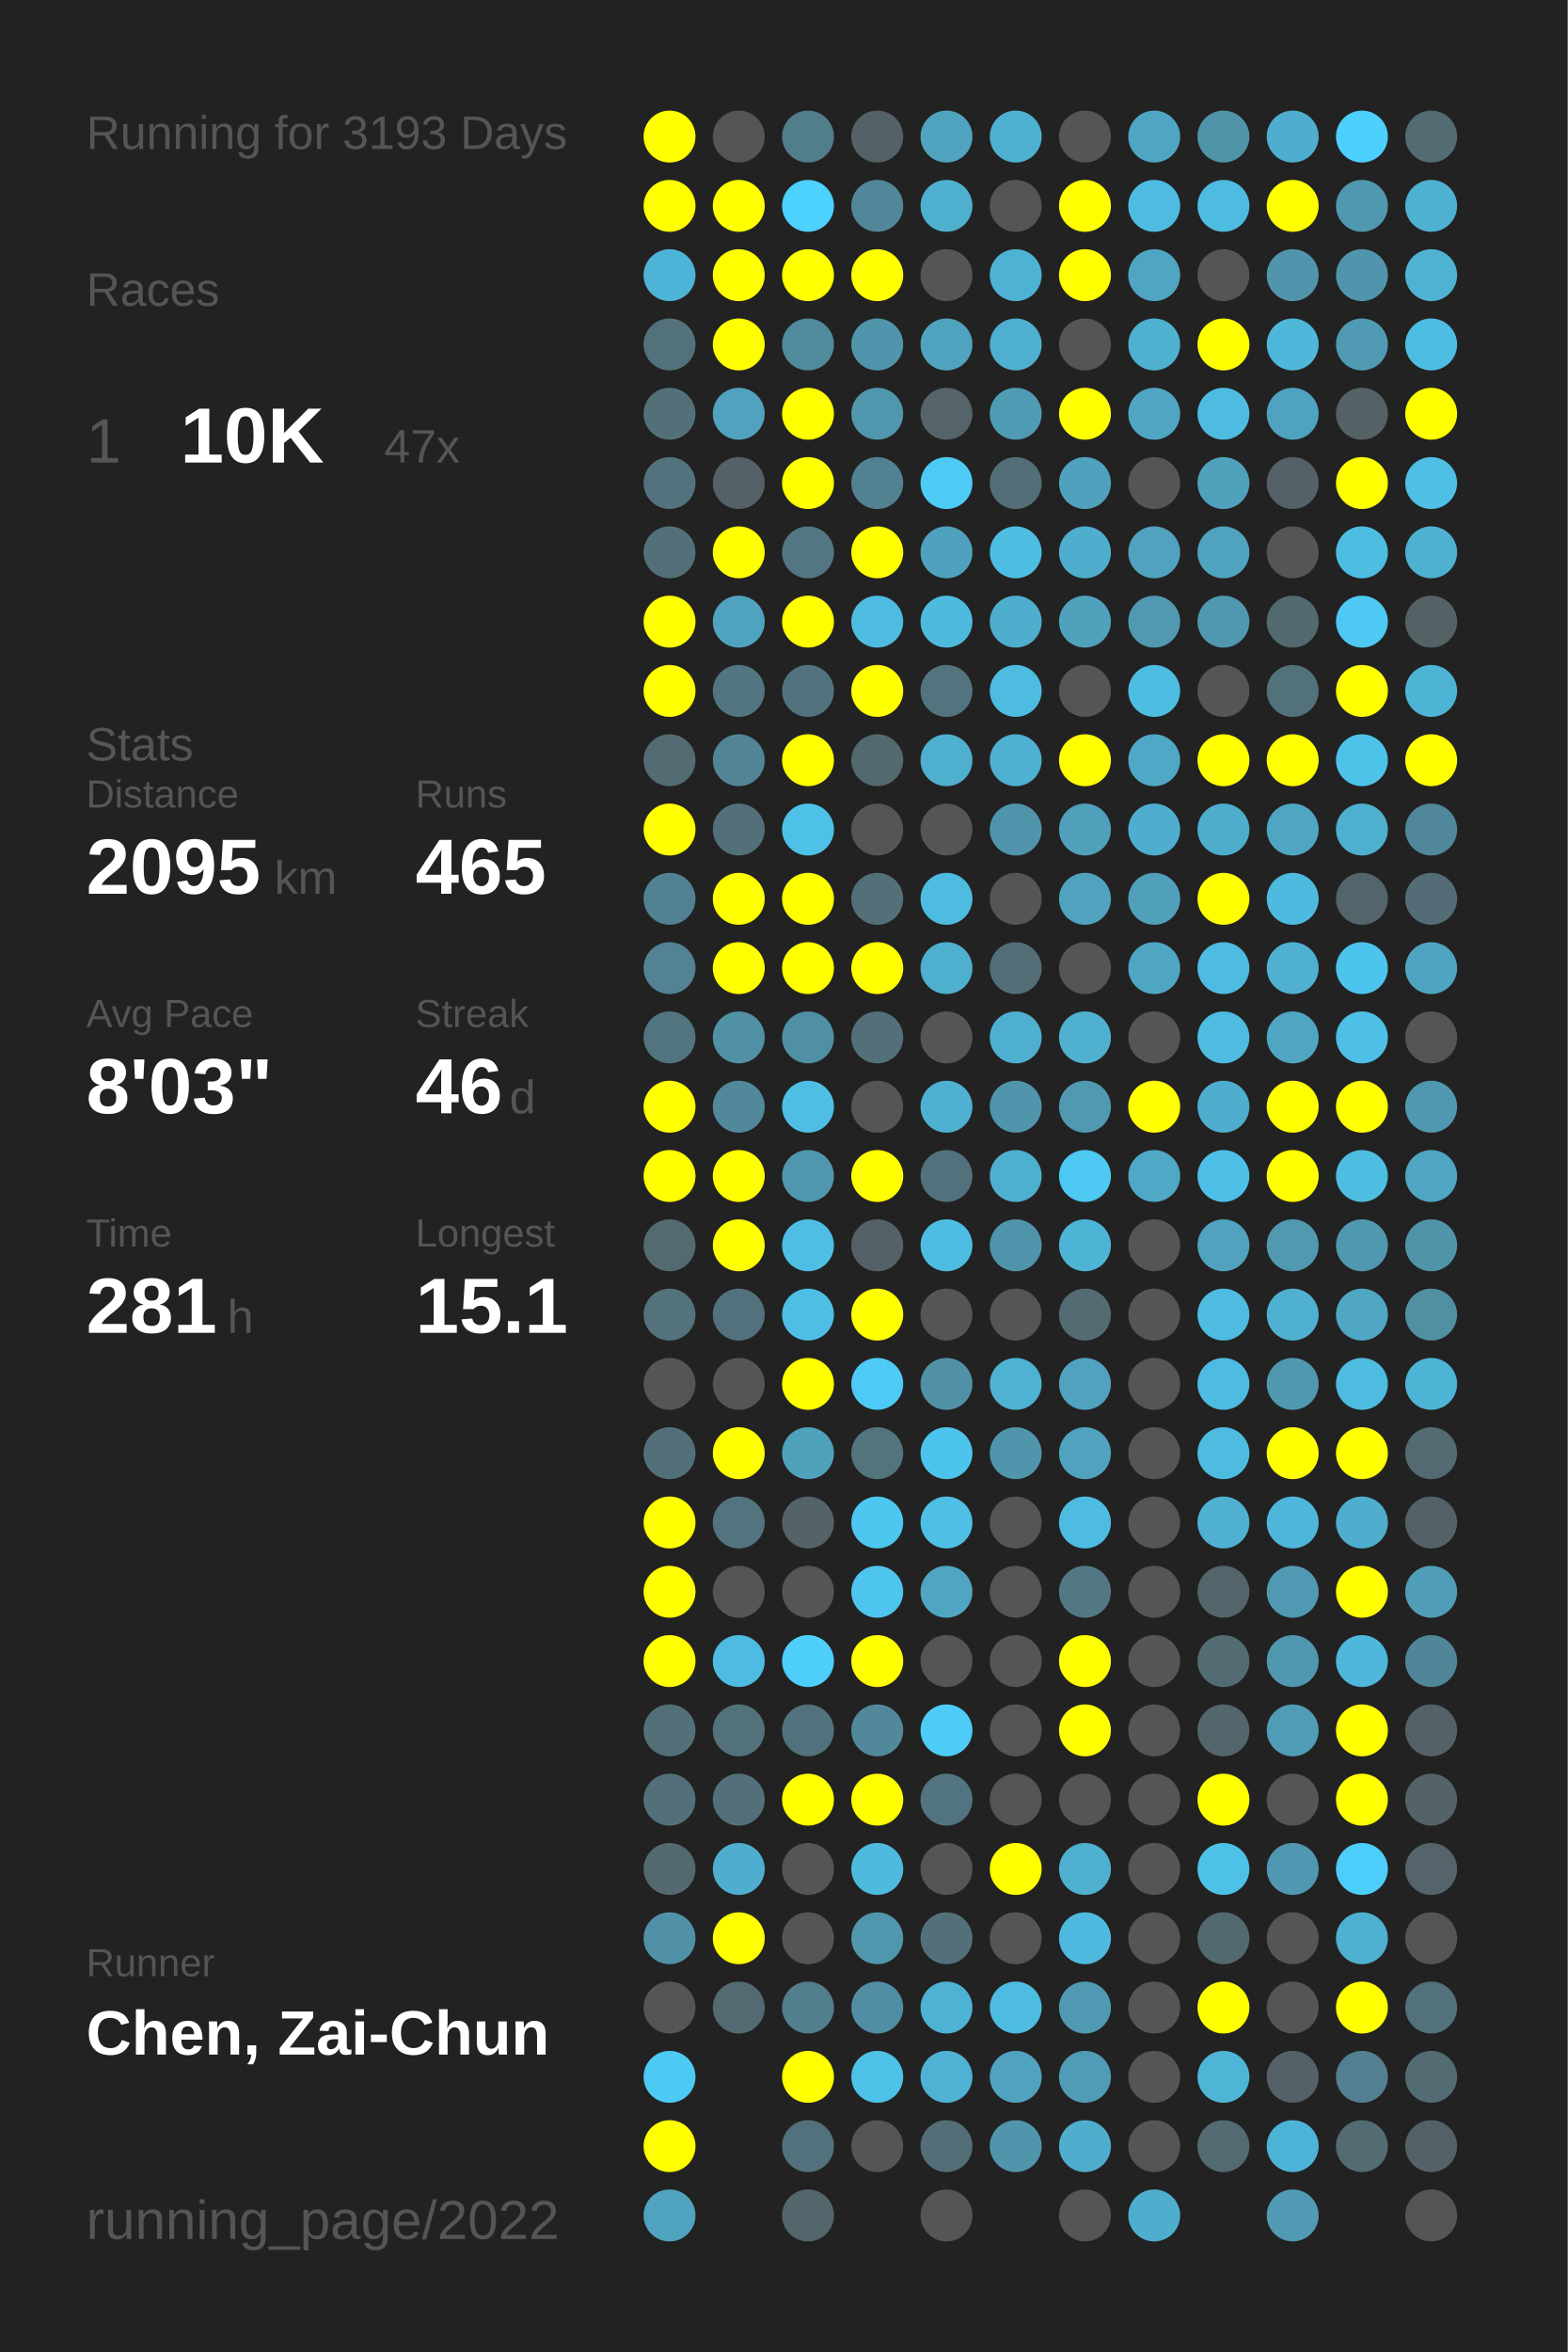
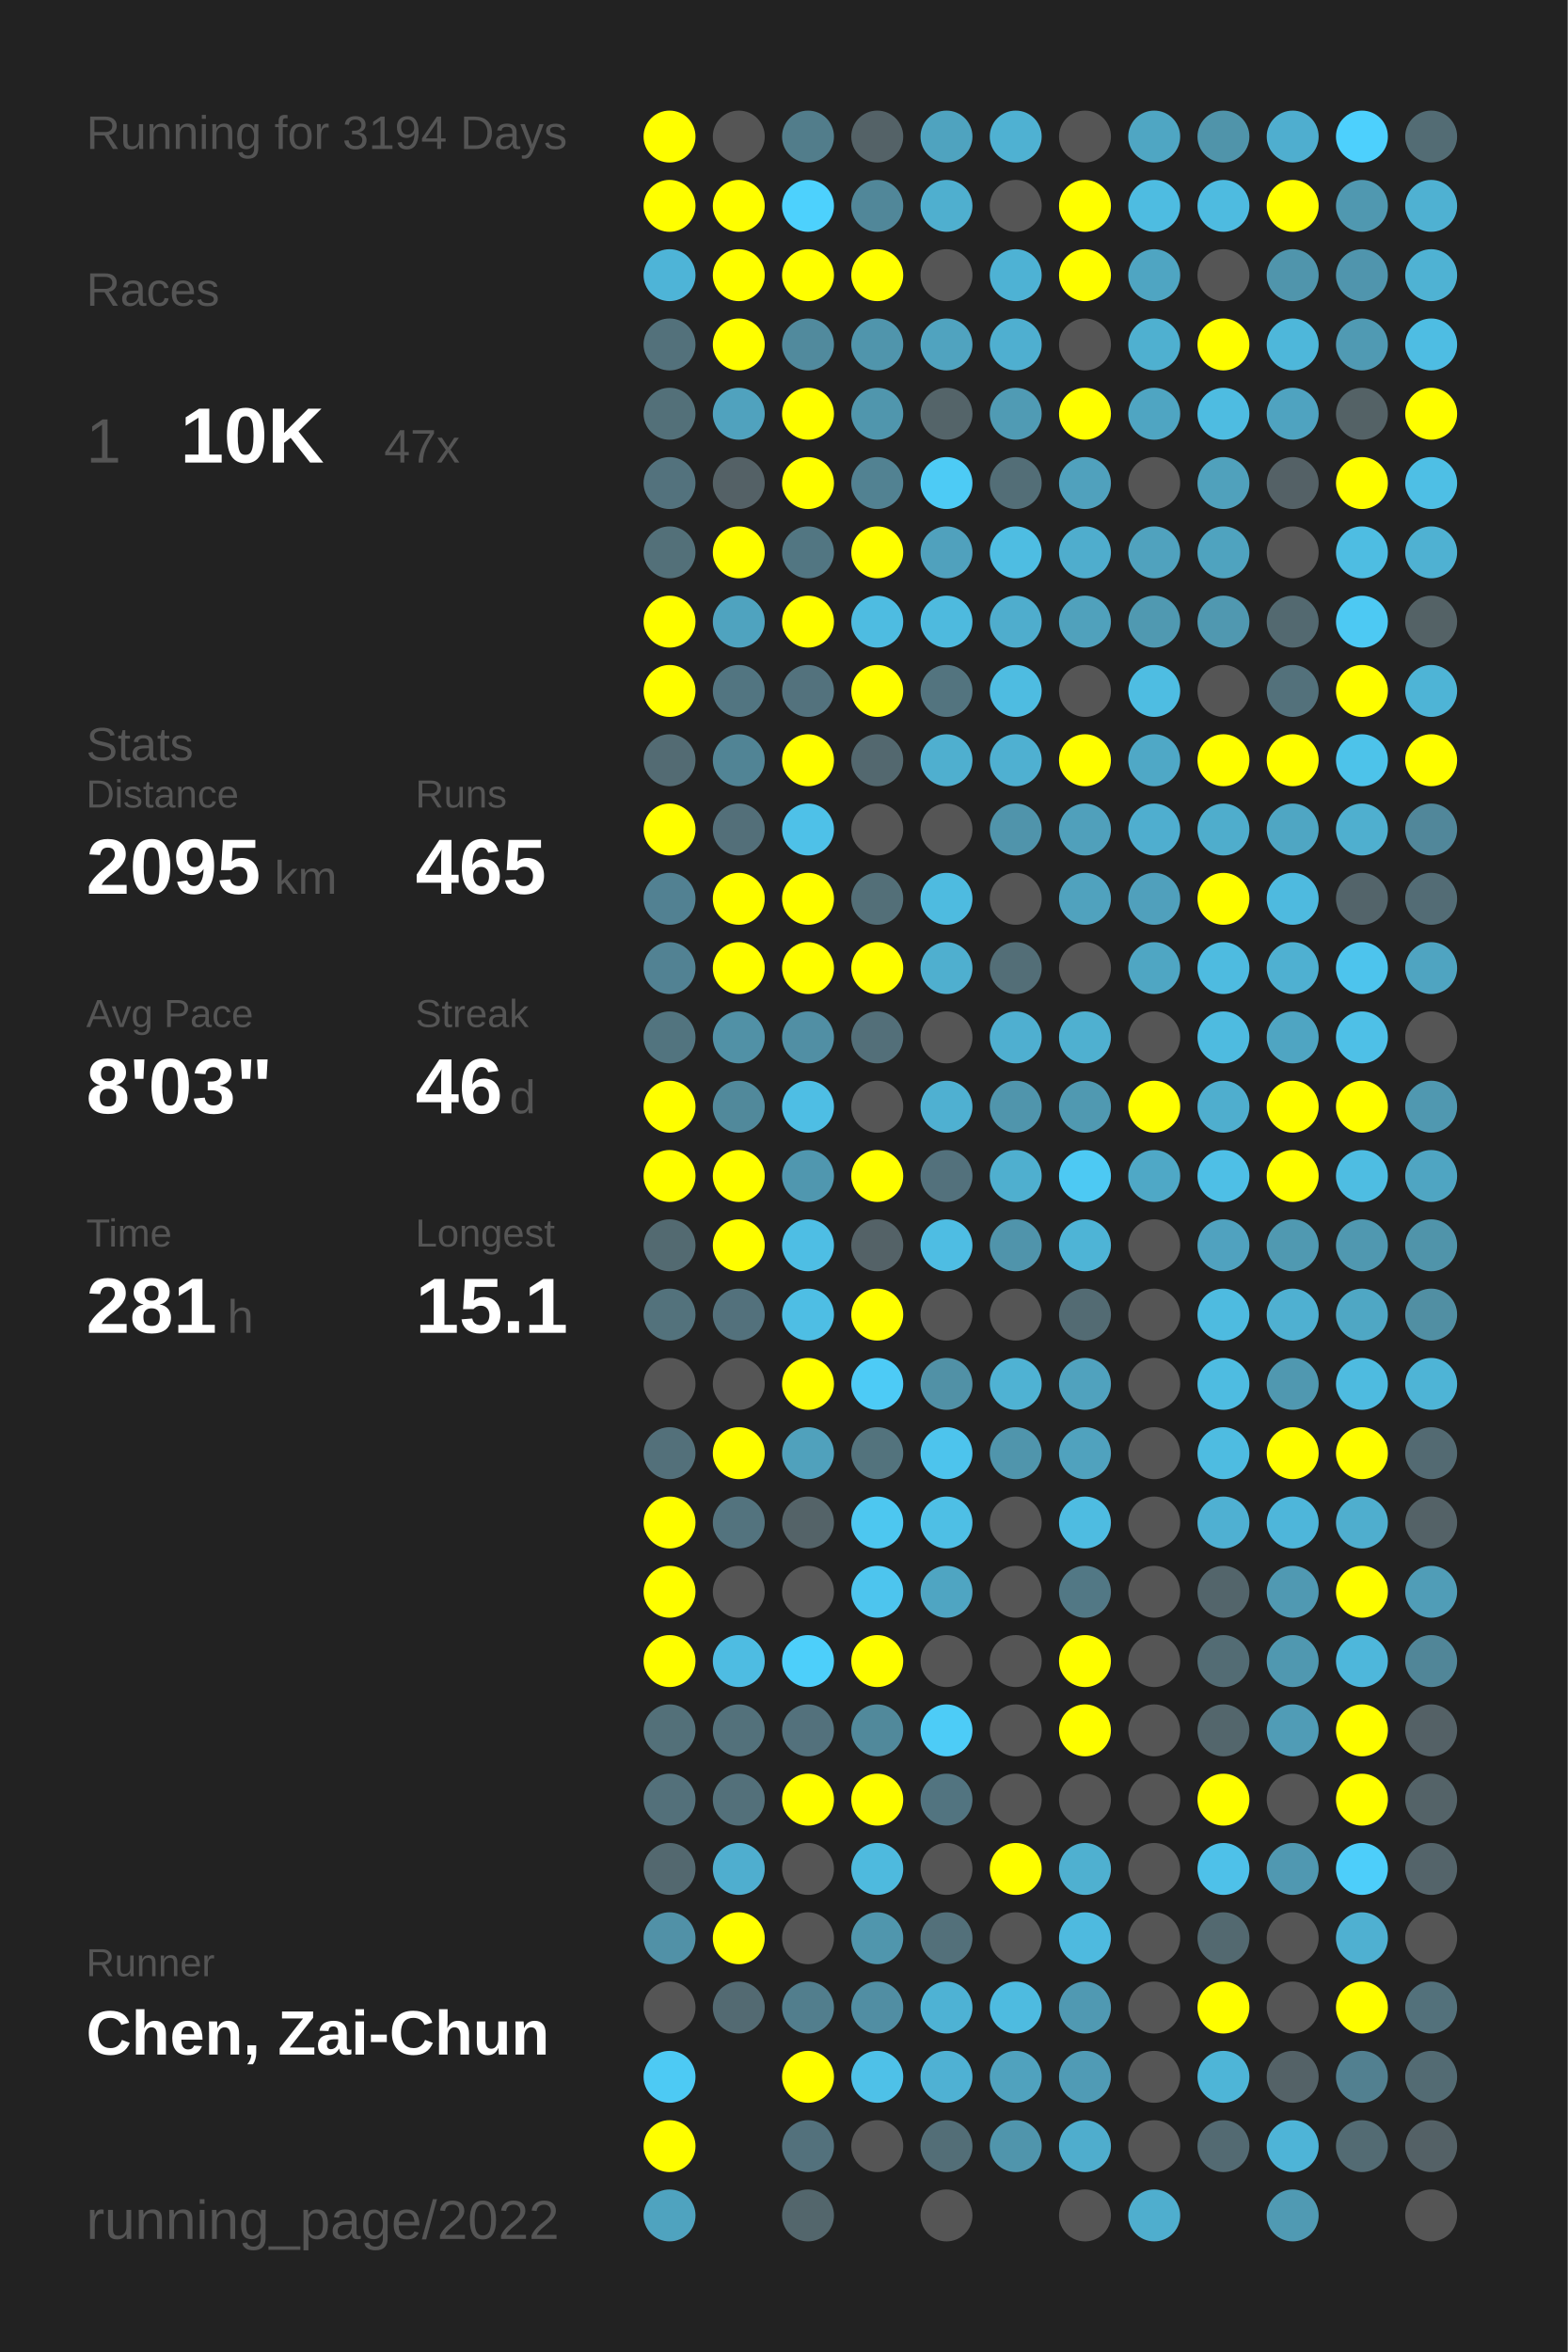
<svg xmlns="http://www.w3.org/2000/svg" baseProfile="full" height="300mm" version="1.1" viewBox="0,0,200,300" width="200mm">
  <defs />
  <rect fill="#222222" height="300" width="200" x="0" y="0" />
-   <text fill="#555555" style="font-size:6px; font-family:Arial;" x="11" y="19">Running for 3193 Days</text>
+   <text fill="#555555" style="font-size:6px; font-family:Arial;" x="11" y="19">Running for 3194 Days</text>
  <text fill="#555555" style="font-size:6px; font-family:Arial;" x="11" y="39">Races</text>
  <text fill="#555555" style="font-size:8px; font-family:Arial;" x="11" y="59">1</text>
  <text fill="#FFFFFF" style="font-size:10px; font-family:Arial; font-weight:bold;" x="23" y="59">10K</text>
  <text fill="#555555" style="font-size:6px; font-family:Arial;" x="49" y="59">47x</text>
  <text fill="#555555" style="font-size:6px; font-family:Arial;" x="11" y="97">Stats</text>
  <text fill="#555555" style="font-size:5px; font-family:Arial;" x="11" y="103">Distance</text>
  <text fill="#FFFFFF" style="font-size:10px; font-family:Arial; font-weight:bold;" x="11" y="114">2095</text>
  <text fill="#555555" style="font-size:6px; font-family:Arial;" x="35" y="114">km</text>
  <text fill="#555555" style="font-size:5px; font-family:Arial;" x="53" y="103">Runs</text>
  <text fill="#FFFFFF" style="font-size:10px; font-family:Arial; font-weight:bold;" x="53" y="114">465</text>
  <text fill="#555555" style="font-size:5px; font-family:Arial;" x="11" y="131">Avg Pace</text>
  <text fill="#FFFFFF" style="font-size:10px; font-family:Arial; font-weight:bold;" x="11" y="142">8'03"</text>
  <text fill="#555555" style="font-size:5px; font-family:Arial;" x="53" y="131">Streak</text>
  <text fill="#FFFFFF" style="font-size:10px; font-family:Arial; font-weight:bold;" x="53" y="142">46</text>
  <text fill="#555555" style="font-size:6px; font-family:Arial;" x="65" y="142">d</text>
  <text fill="#555555" style="font-size:5px; font-family:Arial;" x="11" y="159">Time</text>
  <text fill="#FFFFFF" style="font-size:10px; font-family:Arial; font-weight:bold;" x="11" y="170">281</text>
  <text fill="#555555" style="font-size:6px; font-family:Arial;" x="29" y="170">h</text>
  <text fill="#555555" style="font-size:5px; font-family:Arial;" x="53" y="159">Longest</text>
  <text fill="#FFFFFF" style="font-size:10px; font-family:Arial; font-weight:bold;" x="53" y="170">15.1</text>
  <text fill="#555555" style="font-size:5px; font-family:Arial;" x="11" y="252.065">Runner</text>
  <text fill="#FFFFFF" style="font-size:8px; font-family:Arial; font-weight:bold;" x="11" y="262.065">Chen, Zai-Chun</text>
  <text fill="#555555" style="font-size:7px; font-family:Arial;" x="11" y="285.581">running_page/2022</text>
  <circle cx="85.417" cy="17.419" fill="#FFFF00" r="3.312" />
  <circle cx="85.417" cy="26.258" fill="#FFFF00" r="3.312" />
  <circle cx="85.417" cy="35.097" fill="#4eb4d7" r="3.312" />
  <circle cx="85.417" cy="43.935" fill="#53717b" r="3.312" />
  <circle cx="85.417" cy="52.774" fill="#537079" r="3.312" />
  <circle cx="85.417" cy="61.613" fill="#53727d" r="3.312" />
  <circle cx="85.417" cy="70.452" fill="#537079" r="3.312" />
  <circle cx="85.417" cy="79.29" fill="#FFFF00" r="3.312" />
  <circle cx="85.417" cy="88.129" fill="#FFFF00" r="3.312" />
  <circle cx="85.417" cy="96.968" fill="#536b73" r="3.312" />
  <circle cx="85.417" cy="105.806" fill="#FFFF00" r="3.312" />
  <circle cx="85.417" cy="114.645" fill="#528192" r="3.312" />
  <circle cx="85.417" cy="123.484" fill="#528293" r="3.312" />
  <circle cx="85.417" cy="132.323" fill="#52747f" r="3.312" />
  <circle cx="85.417" cy="141.161" fill="#FFFF00" r="3.312" />
  <circle cx="85.417" cy="150" fill="#FFFF00" r="3.312" />
  <circle cx="85.417" cy="158.839" fill="#536a71" r="3.312" />
  <circle cx="85.417" cy="167.677" fill="#53727c" r="3.312" />
  <circle cx="85.417" cy="176.516" fill="#555555" r="3.312" />
  <circle cx="85.417" cy="185.355" fill="#53707a" r="3.312" />
  <circle cx="85.417" cy="194.194" fill="#FFFF00" r="3.312" />
  <circle cx="85.417" cy="203.032" fill="#FFFF00" r="3.312" />
  <circle cx="85.417" cy="211.871" fill="#FFFF00" r="3.312" />
  <circle cx="85.417" cy="220.71" fill="#537079" r="3.312" />
  <circle cx="85.417" cy="229.548" fill="#53707a" r="3.312" />
  <circle cx="85.417" cy="238.387" fill="#53686f" r="3.312" />
  <circle cx="85.417" cy="247.226" fill="#5191a7" r="3.312" />
  <circle cx="85.417" cy="256.065" fill="#555555" r="3.312" />
  <circle cx="85.417" cy="264.903" fill="#4dcaf4" r="3.312" />
  <circle cx="85.417" cy="273.742" fill="#FFFF00" r="3.312" />
  <circle cx="85.417" cy="282.581" fill="#4fa3bf" r="3.312" />
  <circle cx="94.25" cy="17.419" fill="#555555" r="3.312" />
  <circle cx="94.25" cy="26.258" fill="#FFFF00" r="3.312" />
  <circle cx="94.25" cy="35.097" fill="#FFFF00" r="3.312" />
  <circle cx="94.25" cy="43.935" fill="#FFFF00" r="3.312" />
  <circle cx="94.25" cy="52.774" fill="#50a2be" r="3.312" />
  <circle cx="94.25" cy="61.613" fill="#546166" r="3.312" />
  <circle cx="94.25" cy="70.452" fill="#FFFF00" r="3.312" />
  <circle cx="94.25" cy="79.29" fill="#4fa3bf" r="3.312" />
  <circle cx="94.25" cy="88.129" fill="#527581" r="3.312" />
  <circle cx="94.25" cy="96.968" fill="#518495" r="3.312" />
  <circle cx="94.25" cy="105.806" fill="#536f79" r="3.312" />
  <circle cx="94.25" cy="114.645" fill="#FFFF00" r="3.312" />
  <circle cx="94.25" cy="123.484" fill="#FFFF00" r="3.312" />
  <circle cx="94.25" cy="132.323" fill="#5191a6" r="3.312" />
  <circle cx="94.25" cy="141.161" fill="#51899b" r="3.312" />
  <circle cx="94.25" cy="150" fill="#FFFF00" r="3.312" />
  <circle cx="94.25" cy="158.839" fill="#FFFF00" r="3.312" />
  <circle cx="94.25" cy="167.677" fill="#53717c" r="3.312" />
  <circle cx="94.25" cy="176.516" fill="#555555" r="3.312" />
  <circle cx="94.25" cy="185.355" fill="#FFFF00" r="3.312" />
  <circle cx="94.25" cy="194.194" fill="#53737e" r="3.312" />
  <circle cx="94.25" cy="203.032" fill="#555555" r="3.312" />
  <circle cx="94.25" cy="211.871" fill="#4ebce2" r="3.312" />
  <circle cx="94.25" cy="220.71" fill="#53717b" r="3.312" />
  <circle cx="94.25" cy="229.548" fill="#53707a" r="3.312" />
  <circle cx="94.25" cy="238.387" fill="#4faecf" r="3.312" />
  <circle cx="94.25" cy="247.226" fill="#FFFF00" r="3.312" />
  <circle cx="94.25" cy="256.065" fill="#536a72" r="3.312" />
  <circle cx="103.083" cy="17.419" fill="#527d8b" r="3.312" />
  <circle cx="103.083" cy="26.258" fill="#4dd1fd" r="3.312" />
  <circle cx="103.083" cy="35.097" fill="#FFFF00" r="3.312" />
  <circle cx="103.083" cy="43.935" fill="#518a9d" r="3.312" />
  <circle cx="103.083" cy="52.774" fill="#FFFF00" r="3.312" />
  <circle cx="103.083" cy="61.613" fill="#FFFF00" r="3.312" />
  <circle cx="103.083" cy="70.452" fill="#527682" r="3.312" />
  <circle cx="103.083" cy="79.29" fill="#FFFF00" r="3.312" />
  <circle cx="103.083" cy="88.129" fill="#53727d" r="3.312" />
  <circle cx="103.083" cy="96.968" fill="#FFFF00" r="3.312" />
  <circle cx="103.083" cy="105.806" fill="#4ec1e8" r="3.312" />
  <circle cx="103.083" cy="114.645" fill="#FFFF00" r="3.312" />
  <circle cx="103.083" cy="123.484" fill="#FFFF00" r="3.312" />
  <circle cx="103.083" cy="132.323" fill="#518fa4" r="3.312" />
  <circle cx="103.083" cy="141.161" fill="#4ebee4" r="3.312" />
  <circle cx="103.083" cy="150" fill="#5097af" r="3.312" />
  <circle cx="103.083" cy="158.839" fill="#4ebee4" r="3.312" />
  <circle cx="103.083" cy="167.677" fill="#4ebee4" r="3.312" />
  <circle cx="103.083" cy="176.516" fill="#FFFF00" r="3.312" />
  <circle cx="103.083" cy="185.355" fill="#50a1bc" r="3.312" />
  <circle cx="103.083" cy="194.194" fill="#546368" r="3.312" />
  <circle cx="103.083" cy="203.032" fill="#555555" r="3.312" />
  <circle cx="103.083" cy="211.871" fill="#4dcffa" r="3.312" />
  <circle cx="103.083" cy="220.71" fill="#53717c" r="3.312" />
  <circle cx="103.083" cy="229.548" fill="#FFFF00" r="3.312" />
  <circle cx="103.083" cy="238.387" fill="#555555" r="3.312" />
  <circle cx="103.083" cy="247.226" fill="#555555" r="3.312" />
  <circle cx="103.083" cy="256.065" fill="#527e8d" r="3.312" />
  <circle cx="103.083" cy="264.903" fill="#FFFF00" r="3.312" />
  <circle cx="103.083" cy="273.742" fill="#53717c" r="3.312" />
  <circle cx="103.083" cy="282.581" fill="#53666c" r="3.312" />
  <circle cx="111.917" cy="17.419" fill="#546267" r="3.312" />
  <circle cx="111.917" cy="26.258" fill="#518799" r="3.312" />
  <circle cx="111.917" cy="35.097" fill="#FFFF00" r="3.312" />
  <circle cx="111.917" cy="43.935" fill="#5095ac" r="3.312" />
  <circle cx="111.917" cy="52.774" fill="#5096ad" r="3.312" />
  <circle cx="111.917" cy="61.613" fill="#528292" r="3.312" />
  <circle cx="111.917" cy="70.452" fill="#FFFF00" r="3.312" />
  <circle cx="111.917" cy="79.29" fill="#4ebce1" r="3.312" />
  <circle cx="111.917" cy="88.129" fill="#FFFF00" r="3.312" />
  <circle cx="111.917" cy="96.968" fill="#53686f" r="3.312" />
  <circle cx="111.917" cy="105.806" fill="#555555" r="3.312" />
  <circle cx="111.917" cy="114.645" fill="#536f78" r="3.312" />
  <circle cx="111.917" cy="123.484" fill="#FFFF00" r="3.312" />
  <circle cx="111.917" cy="132.323" fill="#536f79" r="3.312" />
  <circle cx="111.917" cy="141.161" fill="#555555" r="3.312" />
  <circle cx="111.917" cy="150" fill="#FFFF00" r="3.312" />
  <circle cx="111.917" cy="158.839" fill="#546267" r="3.312" />
  <circle cx="111.917" cy="167.677" fill="#FFFF00" r="3.312" />
  <circle cx="111.917" cy="176.516" fill="#4dcbf6" r="3.312" />
  <circle cx="111.917" cy="185.355" fill="#53737d" r="3.312" />
  <circle cx="111.917" cy="194.194" fill="#4dc7f0" r="3.312" />
  <circle cx="111.917" cy="203.032" fill="#4dc5ee" r="3.312" />
  <circle cx="111.917" cy="211.871" fill="#FFFF00" r="3.312" />
  <circle cx="111.917" cy="220.71" fill="#51899b" r="3.312" />
  <circle cx="111.917" cy="229.548" fill="#FFFF00" r="3.312" />
  <circle cx="111.917" cy="238.387" fill="#4ebade" r="3.312" />
  <circle cx="111.917" cy="247.226" fill="#5096ad" r="3.312" />
  <circle cx="111.917" cy="256.065" fill="#518ea3" r="3.312" />
  <circle cx="111.917" cy="264.903" fill="#4ec1e8" r="3.312" />
  <circle cx="111.917" cy="273.742" fill="#555555" r="3.312" />
  <circle cx="120.75" cy="17.419" fill="#4fa3bf" r="3.312" />
  <circle cx="120.75" cy="26.258" fill="#4fafcf" r="3.312" />
  <circle cx="120.75" cy="35.097" fill="#555555" r="3.312" />
  <circle cx="120.75" cy="43.935" fill="#50a3bf" r="3.312" />
  <circle cx="120.75" cy="52.774" fill="#546469" r="3.312" />
  <circle cx="120.75" cy="61.613" fill="#4dcbf5" r="3.312" />
  <circle cx="120.75" cy="70.452" fill="#50a1bd" r="3.312" />
  <circle cx="120.75" cy="79.29" fill="#4ebade" r="3.312" />
  <circle cx="120.75" cy="88.129" fill="#53747f" r="3.312" />
  <circle cx="120.75" cy="96.968" fill="#4fafcf" r="3.312" />
  <circle cx="120.75" cy="105.806" fill="#555555" r="3.312" />
  <circle cx="120.75" cy="114.645" fill="#4ebbe0" r="3.312" />
  <circle cx="120.75" cy="123.484" fill="#4fafcf" r="3.312" />
  <circle cx="120.75" cy="132.323" fill="#555555" r="3.312" />
  <circle cx="120.75" cy="141.161" fill="#4fb0d1" r="3.312" />
  <circle cx="120.75" cy="150" fill="#53717c" r="3.312" />
  <circle cx="120.75" cy="158.839" fill="#4ebde3" r="3.312" />
  <circle cx="120.75" cy="167.677" fill="#555555" r="3.312" />
  <circle cx="120.75" cy="176.516" fill="#5191a6" r="3.312" />
  <circle cx="120.75" cy="185.355" fill="#4dc4ed" r="3.312" />
  <circle cx="120.75" cy="194.194" fill="#4ebfe5" r="3.312" />
  <circle cx="120.75" cy="203.032" fill="#4fa5c2" r="3.312" />
  <circle cx="120.75" cy="211.871" fill="#555555" r="3.312" />
  <circle cx="120.75" cy="220.71" fill="#4dccf7" r="3.312" />
  <circle cx="120.75" cy="229.548" fill="#527480" r="3.312" />
  <circle cx="120.75" cy="238.387" fill="#555555" r="3.312" />
  <circle cx="120.75" cy="247.226" fill="#53707a" r="3.312" />
  <circle cx="120.75" cy="256.065" fill="#4eb2d4" r="3.312" />
  <circle cx="120.75" cy="264.903" fill="#4fb1d3" r="3.312" />
  <circle cx="120.75" cy="273.742" fill="#536e77" r="3.312" />
  <circle cx="120.75" cy="282.581" fill="#555555" r="3.312" />
  <circle cx="129.583" cy="17.419" fill="#4fb1d2" r="3.312" />
  <circle cx="129.583" cy="26.258" fill="#555555" r="3.312" />
  <circle cx="129.583" cy="35.097" fill="#4eb2d4" r="3.312" />
  <circle cx="129.583" cy="43.935" fill="#4fafd0" r="3.312" />
  <circle cx="129.583" cy="52.774" fill="#509bb4" r="3.312" />
  <circle cx="129.583" cy="61.613" fill="#536e77" r="3.312" />
  <circle cx="129.583" cy="70.452" fill="#4ebde2" r="3.312" />
  <circle cx="129.583" cy="79.29" fill="#4fadcd" r="3.312" />
  <circle cx="129.583" cy="88.129" fill="#4ebce1" r="3.312" />
  <circle cx="129.583" cy="96.968" fill="#4fb0d1" r="3.312" />
  <circle cx="129.583" cy="105.806" fill="#5094ab" r="3.312" />
  <circle cx="129.583" cy="114.645" fill="#555555" r="3.312" />
  <circle cx="129.583" cy="123.484" fill="#536e77" r="3.312" />
  <circle cx="129.583" cy="132.323" fill="#4fafd0" r="3.312" />
  <circle cx="129.583" cy="141.161" fill="#5095ac" r="3.312" />
  <circle cx="129.583" cy="150" fill="#4fafcf" r="3.312" />
  <circle cx="129.583" cy="158.839" fill="#5094ab" r="3.312" />
  <circle cx="129.583" cy="167.677" fill="#555555" r="3.312" />
  <circle cx="129.583" cy="176.516" fill="#4fb2d3" r="3.312" />
  <circle cx="129.583" cy="185.355" fill="#5095ac" r="3.312" />
  <circle cx="129.583" cy="194.194" fill="#555555" r="3.312" />
  <circle cx="129.583" cy="203.032" fill="#555555" r="3.312" />
  <circle cx="129.583" cy="211.871" fill="#555555" r="3.312" />
  <circle cx="129.583" cy="220.71" fill="#555555" r="3.312" />
  <circle cx="129.583" cy="229.548" fill="#555555" r="3.312" />
  <circle cx="129.583" cy="238.387" fill="#FFFF00" r="3.312" />
  <circle cx="129.583" cy="247.226" fill="#555555" r="3.312" />
  <circle cx="129.583" cy="256.065" fill="#4ebbe0" r="3.312" />
  <circle cx="129.583" cy="264.903" fill="#50a2be" r="3.312" />
  <circle cx="129.583" cy="273.742" fill="#5095ac" r="3.312" />
  <circle cx="138.417" cy="17.419" fill="#555555" r="3.312" />
  <circle cx="138.417" cy="26.258" fill="#FFFF00" r="3.312" />
  <circle cx="138.417" cy="35.097" fill="#FFFF00" r="3.312" />
  <circle cx="138.417" cy="43.935" fill="#555555" r="3.312" />
  <circle cx="138.417" cy="52.774" fill="#FFFF00" r="3.312" />
  <circle cx="138.417" cy="61.613" fill="#50a1bd" r="3.312" />
  <circle cx="138.417" cy="70.452" fill="#4fadcd" r="3.312" />
  <circle cx="138.417" cy="79.29" fill="#50a1bc" r="3.312" />
  <circle cx="138.417" cy="88.129" fill="#555555" r="3.312" />
  <circle cx="138.417" cy="96.968" fill="#FFFF00" r="3.312" />
  <circle cx="138.417" cy="105.806" fill="#50a0bb" r="3.312" />
  <circle cx="138.417" cy="114.645" fill="#50a2be" r="3.312" />
  <circle cx="138.417" cy="123.484" fill="#555555" r="3.312" />
  <circle cx="138.417" cy="132.323" fill="#4fb0d0" r="3.312" />
  <circle cx="138.417" cy="141.161" fill="#5099b1" r="3.312" />
  <circle cx="138.417" cy="150" fill="#4dc9f3" r="3.312" />
  <circle cx="138.417" cy="158.839" fill="#4eb4d6" r="3.312" />
  <circle cx="138.417" cy="167.677" fill="#536b73" r="3.312" />
  <circle cx="138.417" cy="176.516" fill="#50a2be" r="3.312" />
  <circle cx="138.417" cy="185.355" fill="#50a2be" r="3.312" />
  <circle cx="138.417" cy="194.194" fill="#4ebce1" r="3.312" />
  <circle cx="138.417" cy="203.032" fill="#527885" r="3.312" />
  <circle cx="138.417" cy="211.871" fill="#FFFF00" r="3.312" />
  <circle cx="138.417" cy="220.71" fill="#FFFF00" r="3.312" />
  <circle cx="138.417" cy="229.548" fill="#555555" r="3.312" />
  <circle cx="138.417" cy="238.387" fill="#4fb0d0" r="3.312" />
  <circle cx="138.417" cy="247.226" fill="#4ebadf" r="3.312" />
  <circle cx="138.417" cy="256.065" fill="#5099b2" r="3.312" />
  <circle cx="138.417" cy="264.903" fill="#509bb5" r="3.312" />
  <circle cx="138.417" cy="273.742" fill="#4fadcd" r="3.312" />
  <circle cx="138.417" cy="282.581" fill="#555555" r="3.312" />
  <circle cx="147.25" cy="17.419" fill="#4fa6c3" r="3.312" />
  <circle cx="147.25" cy="26.258" fill="#4ebce1" r="3.312" />
  <circle cx="147.25" cy="35.097" fill="#4fa5c2" r="3.312" />
  <circle cx="147.25" cy="43.935" fill="#4fb0d0" r="3.312" />
  <circle cx="147.25" cy="52.774" fill="#4fa5c2" r="3.312" />
  <circle cx="147.25" cy="61.613" fill="#555555" r="3.312" />
  <circle cx="147.25" cy="70.452" fill="#50a2be" r="3.312" />
  <circle cx="147.25" cy="79.29" fill="#5099b1" r="3.312" />
  <circle cx="147.25" cy="88.129" fill="#4ebde2" r="3.312" />
  <circle cx="147.25" cy="96.968" fill="#4fa8c6" r="3.312" />
  <circle cx="147.25" cy="105.806" fill="#4faecf" r="3.312" />
  <circle cx="147.25" cy="114.645" fill="#50a0bc" r="3.312" />
  <circle cx="147.25" cy="123.484" fill="#4fa6c3" r="3.312" />
  <circle cx="147.25" cy="132.323" fill="#555555" r="3.312" />
  <circle cx="147.25" cy="141.161" fill="#FFFF00" r="3.312" />
  <circle cx="147.25" cy="150" fill="#4fa8c6" r="3.312" />
  <circle cx="147.25" cy="158.839" fill="#555555" r="3.312" />
  <circle cx="147.25" cy="167.677" fill="#555555" r="3.312" />
  <circle cx="147.25" cy="176.516" fill="#555555" r="3.312" />
  <circle cx="147.25" cy="185.355" fill="#555555" r="3.312" />
  <circle cx="147.25" cy="194.194" fill="#555555" r="3.312" />
  <circle cx="147.25" cy="203.032" fill="#555555" r="3.312" />
  <circle cx="147.25" cy="211.871" fill="#555555" r="3.312" />
  <circle cx="147.25" cy="220.71" fill="#555555" r="3.312" />
  <circle cx="147.25" cy="229.548" fill="#555555" r="3.312" />
  <circle cx="147.25" cy="238.387" fill="#555555" r="3.312" />
  <circle cx="147.25" cy="247.226" fill="#555555" r="3.312" />
  <circle cx="147.25" cy="256.065" fill="#555555" r="3.312" />
  <circle cx="147.25" cy="264.903" fill="#555555" r="3.312" />
  <circle cx="147.25" cy="273.742" fill="#555555" r="3.312" />
  <circle cx="147.25" cy="282.581" fill="#4faece" r="3.312" />
  <circle cx="156.083" cy="17.419" fill="#5094aa" r="3.312" />
  <circle cx="156.083" cy="26.258" fill="#4ebbe0" r="3.312" />
  <circle cx="156.083" cy="35.097" fill="#555555" r="3.312" />
  <circle cx="156.083" cy="43.935" fill="#FFFF00" r="3.312" />
  <circle cx="156.083" cy="52.774" fill="#4ebce1" r="3.312" />
  <circle cx="156.083" cy="61.613" fill="#50a1bc" r="3.312" />
  <circle cx="156.083" cy="70.452" fill="#4fa3bf" r="3.312" />
  <circle cx="156.083" cy="79.29" fill="#5098b0" r="3.312" />
  <circle cx="156.083" cy="88.129" fill="#555555" r="3.312" />
  <circle cx="156.083" cy="96.968" fill="#FFFF00" r="3.312" />
  <circle cx="156.083" cy="105.806" fill="#4fadcc" r="3.312" />
  <circle cx="156.083" cy="114.645" fill="#FFFF00" r="3.312" />
  <circle cx="156.083" cy="123.484" fill="#4ebbe0" r="3.312" />
  <circle cx="156.083" cy="132.323" fill="#4ebbe0" r="3.312" />
  <circle cx="156.083" cy="141.161" fill="#4faece" r="3.312" />
  <circle cx="156.083" cy="150" fill="#4ebfe6" r="3.312" />
  <circle cx="156.083" cy="158.839" fill="#50a2bf" r="3.312" />
  <circle cx="156.083" cy="167.677" fill="#4ebbe0" r="3.312" />
  <circle cx="156.083" cy="176.516" fill="#4ebce1" r="3.312" />
  <circle cx="156.083" cy="185.355" fill="#4ebce1" r="3.312" />
  <circle cx="156.083" cy="194.194" fill="#4fb0d2" r="3.312" />
  <circle cx="156.083" cy="203.032" fill="#53656b" r="3.312" />
  <circle cx="156.083" cy="211.871" fill="#536c74" r="3.312" />
  <circle cx="156.083" cy="220.71" fill="#53666c" r="3.312" />
  <circle cx="156.083" cy="229.548" fill="#FFFF00" r="3.312" />
  <circle cx="156.083" cy="238.387" fill="#4ec1e9" r="3.312" />
  <circle cx="156.083" cy="247.226" fill="#536970" r="3.312" />
  <circle cx="156.083" cy="256.065" fill="#FFFF00" r="3.312" />
  <circle cx="156.083" cy="264.903" fill="#4eb5d7" r="3.312" />
  <circle cx="156.083" cy="273.742" fill="#536a72" r="3.312" />
  <circle cx="164.917" cy="17.419" fill="#4faecf" r="3.312" />
  <circle cx="164.917" cy="26.258" fill="#FFFF00" r="3.312" />
  <circle cx="164.917" cy="35.097" fill="#5095ac" r="3.312" />
  <circle cx="164.917" cy="43.935" fill="#4eb7da" r="3.312" />
  <circle cx="164.917" cy="52.774" fill="#4fa3c0" r="3.312" />
  <circle cx="164.917" cy="61.613" fill="#546166" r="3.312" />
  <circle cx="164.917" cy="70.452" fill="#555555" r="3.312" />
  <circle cx="164.917" cy="79.29" fill="#536970" r="3.312" />
  <circle cx="164.917" cy="88.129" fill="#53717b" r="3.312" />
  <circle cx="164.917" cy="96.968" fill="#FFFF00" r="3.312" />
  <circle cx="164.917" cy="105.806" fill="#4fa6c3" r="3.312" />
  <circle cx="164.917" cy="114.645" fill="#4ebadf" r="3.312" />
  <circle cx="164.917" cy="123.484" fill="#4fb0d1" r="3.312" />
  <circle cx="164.917" cy="132.323" fill="#4fa5c2" r="3.312" />
  <circle cx="164.917" cy="141.161" fill="#FFFF00" r="3.312" />
  <circle cx="164.917" cy="150" fill="#FFFF00" r="3.312" />
  <circle cx="164.917" cy="158.839" fill="#5099b1" r="3.312" />
  <circle cx="164.917" cy="167.677" fill="#4fb0d1" r="3.312" />
  <circle cx="164.917" cy="176.516" fill="#5098b0" r="3.312" />
  <circle cx="164.917" cy="185.355" fill="#FFFF00" r="3.312" />
  <circle cx="164.917" cy="194.194" fill="#4eb6da" r="3.312" />
  <circle cx="164.917" cy="203.032" fill="#5099b2" r="3.312" />
  <circle cx="164.917" cy="211.871" fill="#5098b0" r="3.312" />
  <circle cx="164.917" cy="220.71" fill="#509cb6" r="3.312" />
  <circle cx="164.917" cy="229.548" fill="#555555" r="3.312" />
  <circle cx="164.917" cy="238.387" fill="#5098b1" r="3.312" />
  <circle cx="164.917" cy="247.226" fill="#555555" r="3.312" />
  <circle cx="164.917" cy="256.065" fill="#555555" r="3.312" />
  <circle cx="164.917" cy="264.903" fill="#546267" r="3.312" />
  <circle cx="164.917" cy="273.742" fill="#4eb4d7" r="3.312" />
  <circle cx="164.917" cy="282.581" fill="#509ab3" r="3.312" />
  <circle cx="173.75" cy="17.419" fill="#4dd0fd" r="3.312" />
  <circle cx="173.75" cy="26.258" fill="#5098b0" r="3.312" />
  <circle cx="173.75" cy="35.097" fill="#5095ad" r="3.312" />
  <circle cx="173.75" cy="43.935" fill="#509ab3" r="3.312" />
  <circle cx="173.75" cy="52.774" fill="#546266" r="3.312" />
  <circle cx="173.75" cy="61.613" fill="#FFFF00" r="3.312" />
  <circle cx="173.75" cy="70.452" fill="#4ebde2" r="3.312" />
  <circle cx="173.75" cy="79.29" fill="#4dc9f3" r="3.312" />
  <circle cx="173.75" cy="88.129" fill="#FFFF00" r="3.312" />
  <circle cx="173.75" cy="96.968" fill="#4dc3ea" r="3.312" />
  <circle cx="173.75" cy="105.806" fill="#4fafcf" r="3.312" />
  <circle cx="173.75" cy="114.645" fill="#53646a" r="3.312" />
  <circle cx="173.75" cy="123.484" fill="#4dc4ed" r="3.312" />
  <circle cx="173.75" cy="132.323" fill="#4ec0e7" r="3.312" />
  <circle cx="173.75" cy="141.161" fill="#FFFF00" r="3.312" />
  <circle cx="173.75" cy="150" fill="#4ebde2" r="3.312" />
  <circle cx="173.75" cy="158.839" fill="#5098b0" r="3.312" />
  <circle cx="173.75" cy="167.677" fill="#4fa7c4" r="3.312" />
  <circle cx="173.75" cy="176.516" fill="#4ebbe0" r="3.312" />
  <circle cx="173.75" cy="185.355" fill="#FFFF00" r="3.312" />
  <circle cx="173.75" cy="194.194" fill="#4faece" r="3.312" />
  <circle cx="173.75" cy="203.032" fill="#FFFF00" r="3.312" />
  <circle cx="173.75" cy="211.871" fill="#4eb7db" r="3.312" />
  <circle cx="173.75" cy="220.71" fill="#FFFF00" r="3.312" />
  <circle cx="173.75" cy="229.548" fill="#FFFF00" r="3.312" />
  <circle cx="173.75" cy="238.387" fill="#4dcefa" r="3.312" />
  <circle cx="173.75" cy="247.226" fill="#4fb0d1" r="3.312" />
  <circle cx="173.75" cy="256.065" fill="#FFFF00" r="3.312" />
  <circle cx="173.75" cy="264.903" fill="#528090" r="3.312" />
  <circle cx="173.75" cy="273.742" fill="#536b73" r="3.312" />
  <circle cx="182.583" cy="17.419" fill="#536c74" r="3.312" />
  <circle cx="182.583" cy="26.258" fill="#4fb1d2" r="3.312" />
  <circle cx="182.583" cy="35.097" fill="#4fb2d3" r="3.312" />
  <circle cx="182.583" cy="43.935" fill="#4ebde3" r="3.312" />
  <circle cx="182.583" cy="52.774" fill="#FFFF00" r="3.312" />
  <circle cx="182.583" cy="61.613" fill="#4ebfe5" r="3.312" />
  <circle cx="182.583" cy="70.452" fill="#4fb1d2" r="3.312" />
  <circle cx="182.583" cy="79.29" fill="#546266" r="3.312" />
  <circle cx="182.583" cy="88.129" fill="#4eb4d6" r="3.312" />
  <circle cx="182.583" cy="96.968" fill="#FFFF00" r="3.312" />
  <circle cx="182.583" cy="105.806" fill="#51879a" r="3.312" />
  <circle cx="182.583" cy="114.645" fill="#536c75" r="3.312" />
  <circle cx="182.583" cy="123.484" fill="#4fa4c1" r="3.312" />
  <circle cx="182.583" cy="132.323" fill="#555555" r="3.312" />
  <circle cx="182.583" cy="141.161" fill="#5098b0" r="3.312" />
  <circle cx="182.583" cy="150" fill="#4fa5c2" r="3.312" />
  <circle cx="182.583" cy="158.839" fill="#5094aa" r="3.312" />
  <circle cx="182.583" cy="167.677" fill="#518fa3" r="3.312" />
  <circle cx="182.583" cy="176.516" fill="#4eb4d6" r="3.312" />
  <circle cx="182.583" cy="185.355" fill="#536a72" r="3.312" />
  <circle cx="182.583" cy="194.194" fill="#546267" r="3.312" />
  <circle cx="182.583" cy="203.032" fill="#509db7" r="3.312" />
  <circle cx="182.583" cy="211.871" fill="#518698" r="3.312" />
  <circle cx="182.583" cy="220.71" fill="#546166" r="3.312" />
  <circle cx="182.583" cy="229.548" fill="#546368" r="3.312" />
  <circle cx="182.583" cy="238.387" fill="#54646a" r="3.312" />
  <circle cx="182.583" cy="247.226" fill="#555555" r="3.312" />
  <circle cx="182.583" cy="256.065" fill="#53717b" r="3.312" />
  <circle cx="182.583" cy="264.903" fill="#536b73" r="3.312" />
  <circle cx="182.583" cy="273.742" fill="#546166" r="3.312" />
  <circle cx="182.583" cy="282.581" fill="#555555" r="3.312" />
</svg>
